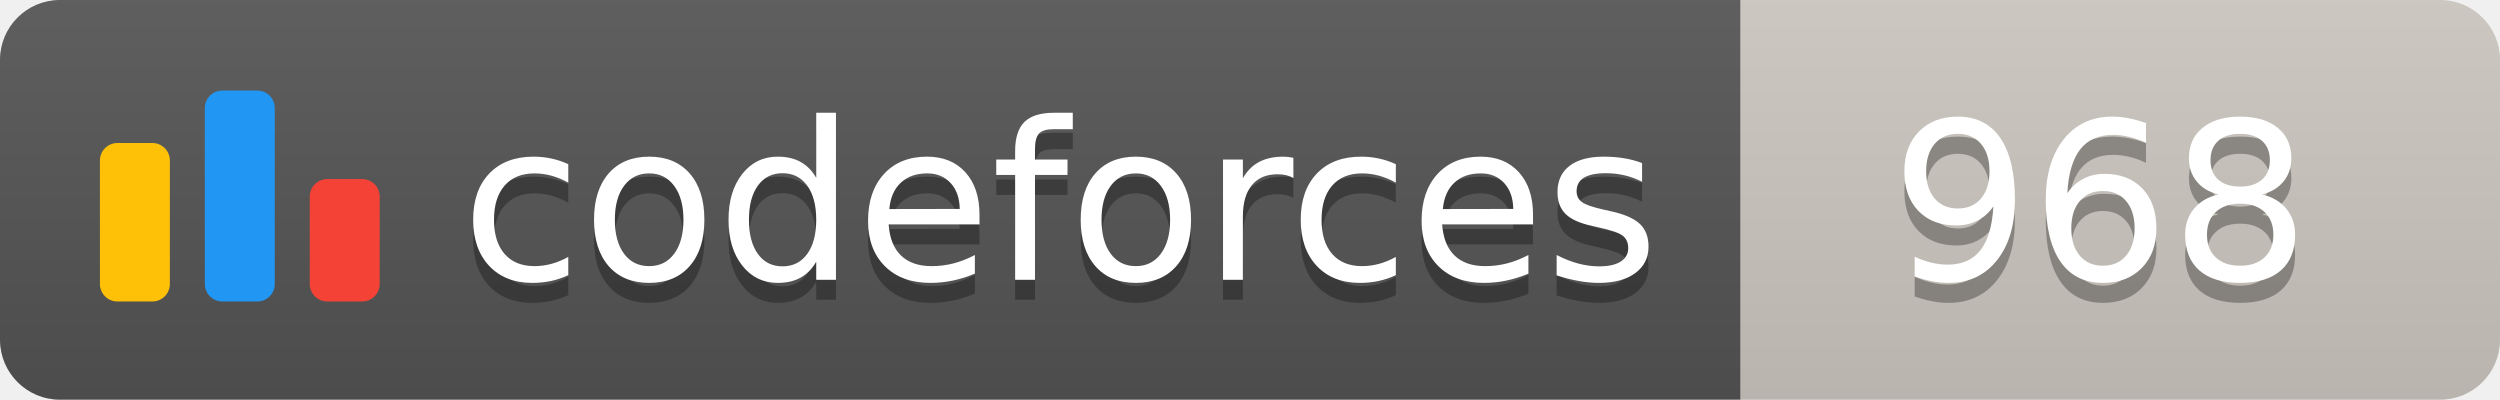
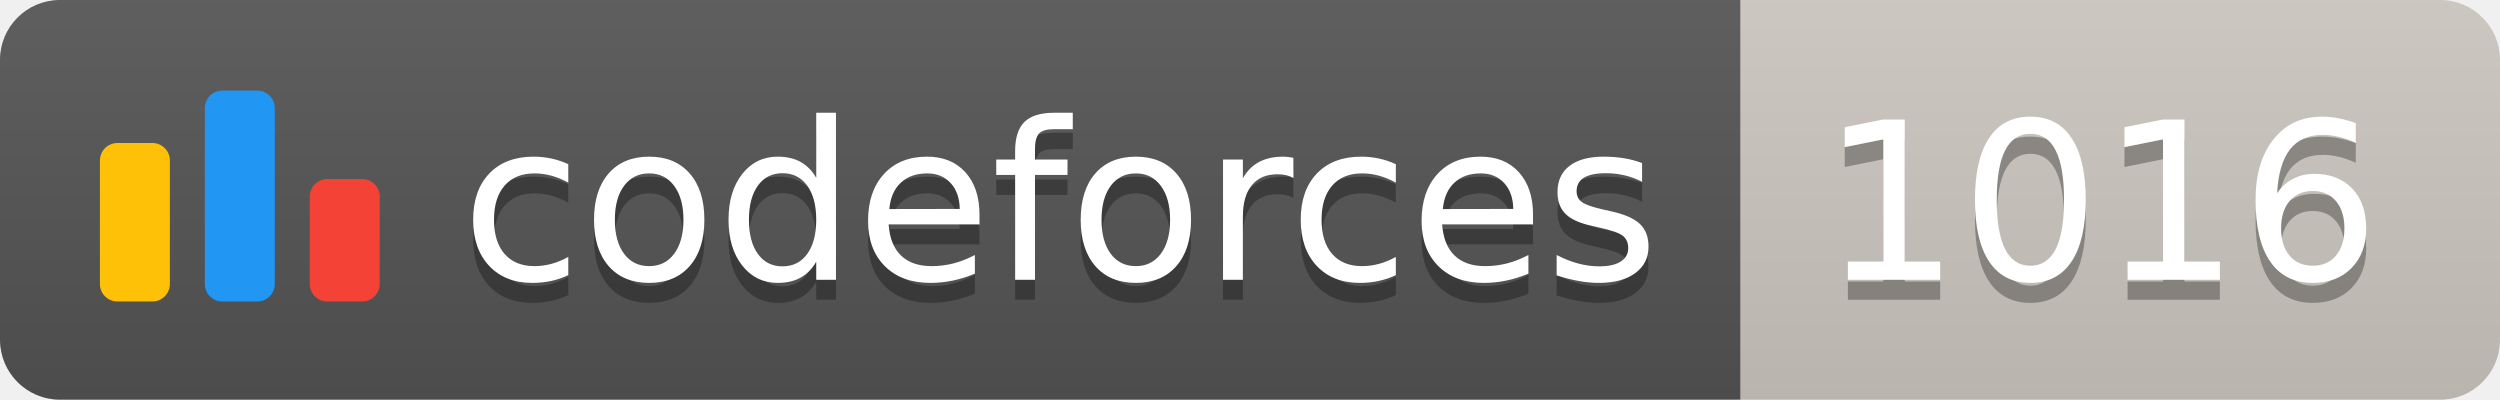
<svg xmlns="http://www.w3.org/2000/svg" width="125.1" height="20">
  <linearGradient id="smooth" x2="0" y2="100%">
    <stop offset="0" stop-color="#bbb" stop-opacity=".1" />
    <stop offset="1" stop-opacity=".1" />
  </linearGradient>
  <clipPath id="round">
    <rect width="125.1" height="20" rx="3" fill="#fff" />
  </clipPath>
  <g clip-path="url(#round)">
    <rect width="87.1" height="20" fill="#555" />
    <rect x="87.1" width="38.0" height="20" fill="#cec8c1" />
    <rect width="125.1" height="20" fill="url(#smooth)" />
  </g>
  <g fill="#fff" text-anchor="middle" font-family="DejaVu Sans,Verdana,Geneva,sans-serif" font-size="110">
    <svg x="5" y="3" class="logo" width="14" height="14" viewBox="0 0 32 25" fill="none">
      <rect y="6" width="8" height="18.125" rx="2" fill="#FFC107" />
      <rect x="24" y="10.125" width="8" height="14" rx="2" fill="#F44336" />
      <rect x="12" width="8" height="24.125" rx="2" fill="#2196F3" />
    </svg>
    <text x="530.5" y="150" fill="#010101" fill-opacity=".3" transform="scale(0.1)" textLength="601.0" lengthAdjust="spacing">codeforces
        </text>
    <text x="530.5" y="140" transform="scale(0.1)" textLength="601.0" lengthAdjust="spacing">codeforces</text>
-     <text x="1051.0" y="150" fill="#010101" fill-opacity=".3" transform="scale(0.1)" textLength="280.0" lengthAdjust="spacing">968
+     <text x="1051.0" y="150" fill="#010101" fill-opacity=".3" transform="scale(0.1)" textLength="280.0" lengthAdjust="spacing">1016
        </text>
-     <text x="1051.0" y="140" transform="scale(0.1)" textLength="280.0" lengthAdjust="spacing">968</text>
+     <text x="1051.0" y="140" transform="scale(0.1)" textLength="280.0" lengthAdjust="spacing">1016</text>
  </g>
</svg>
